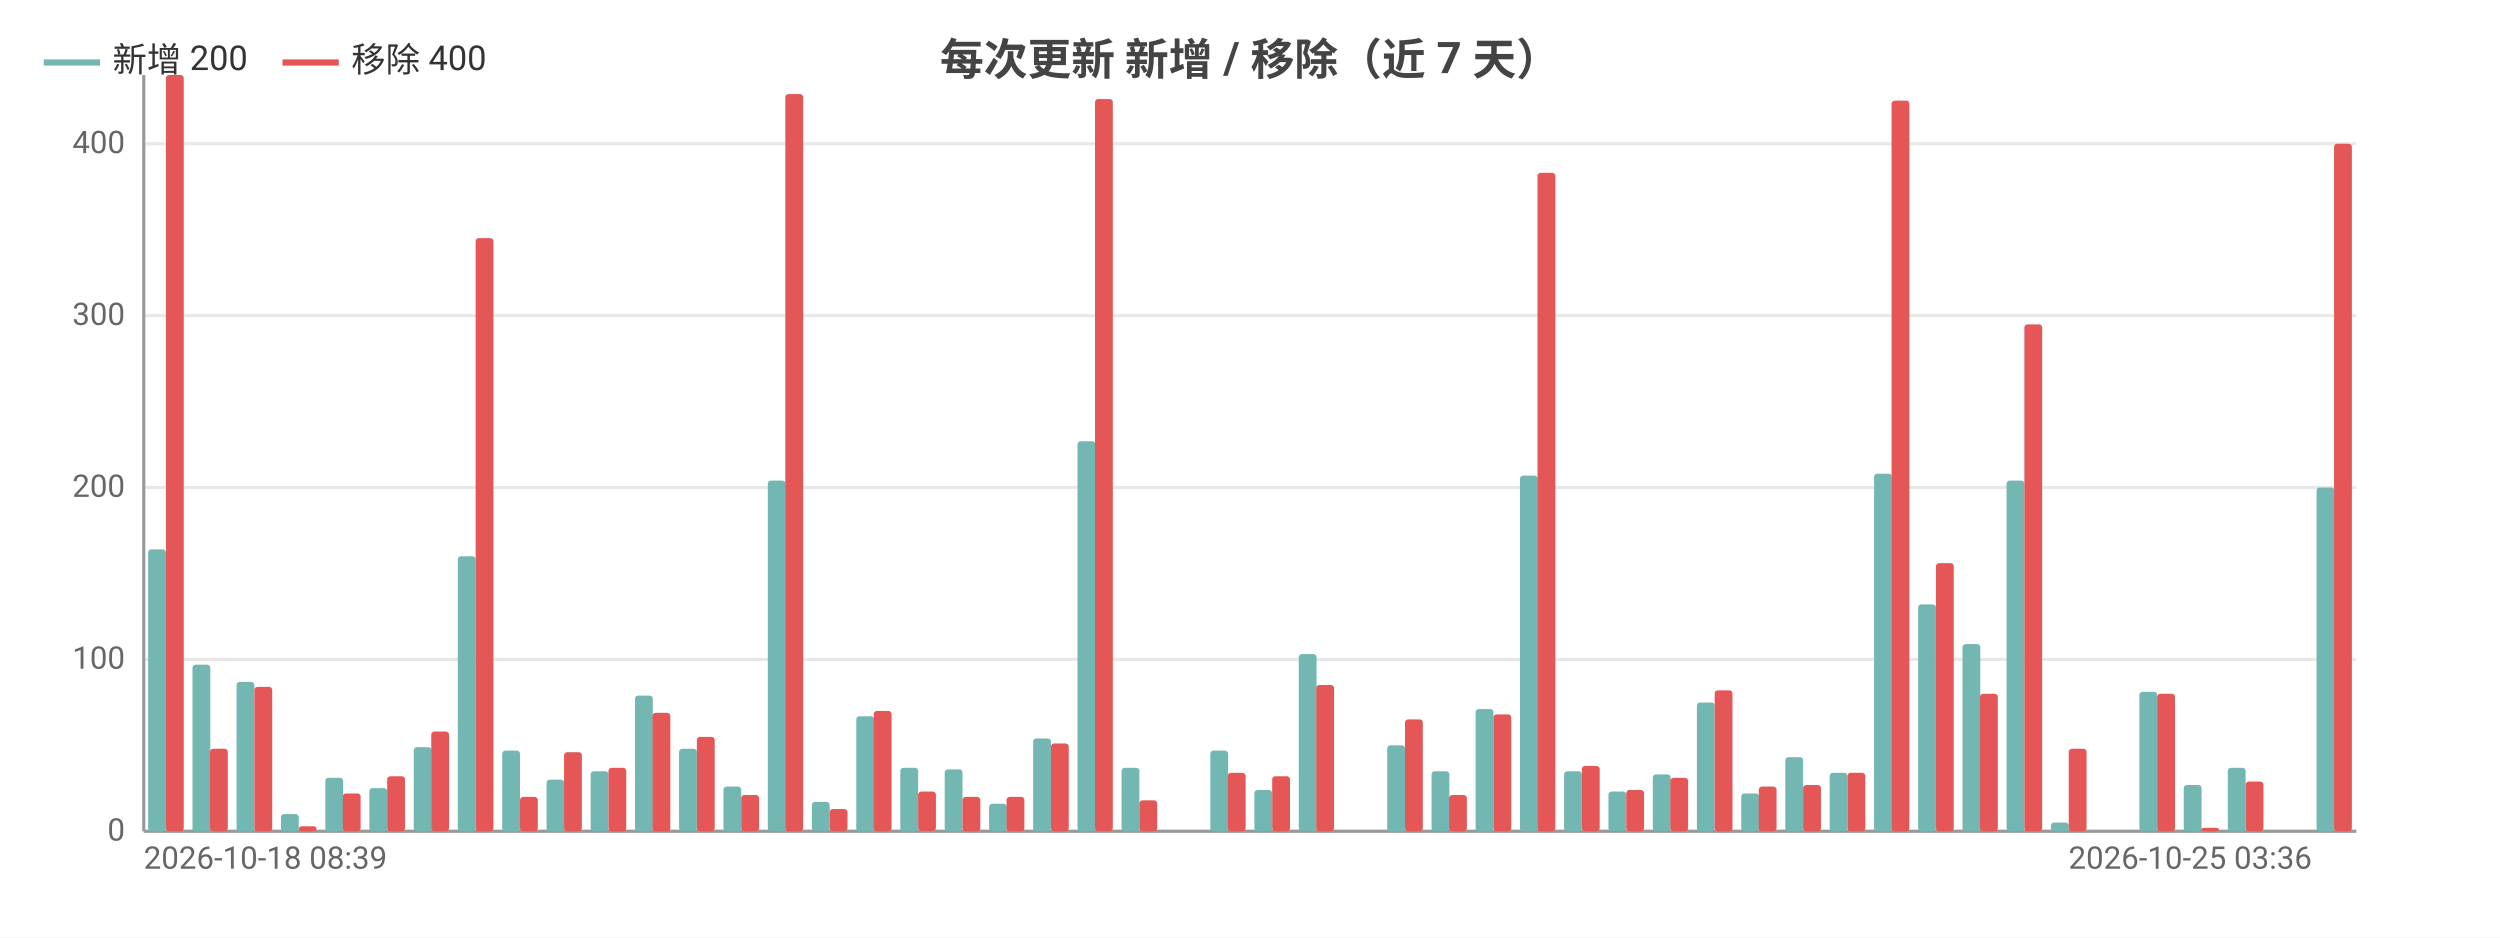
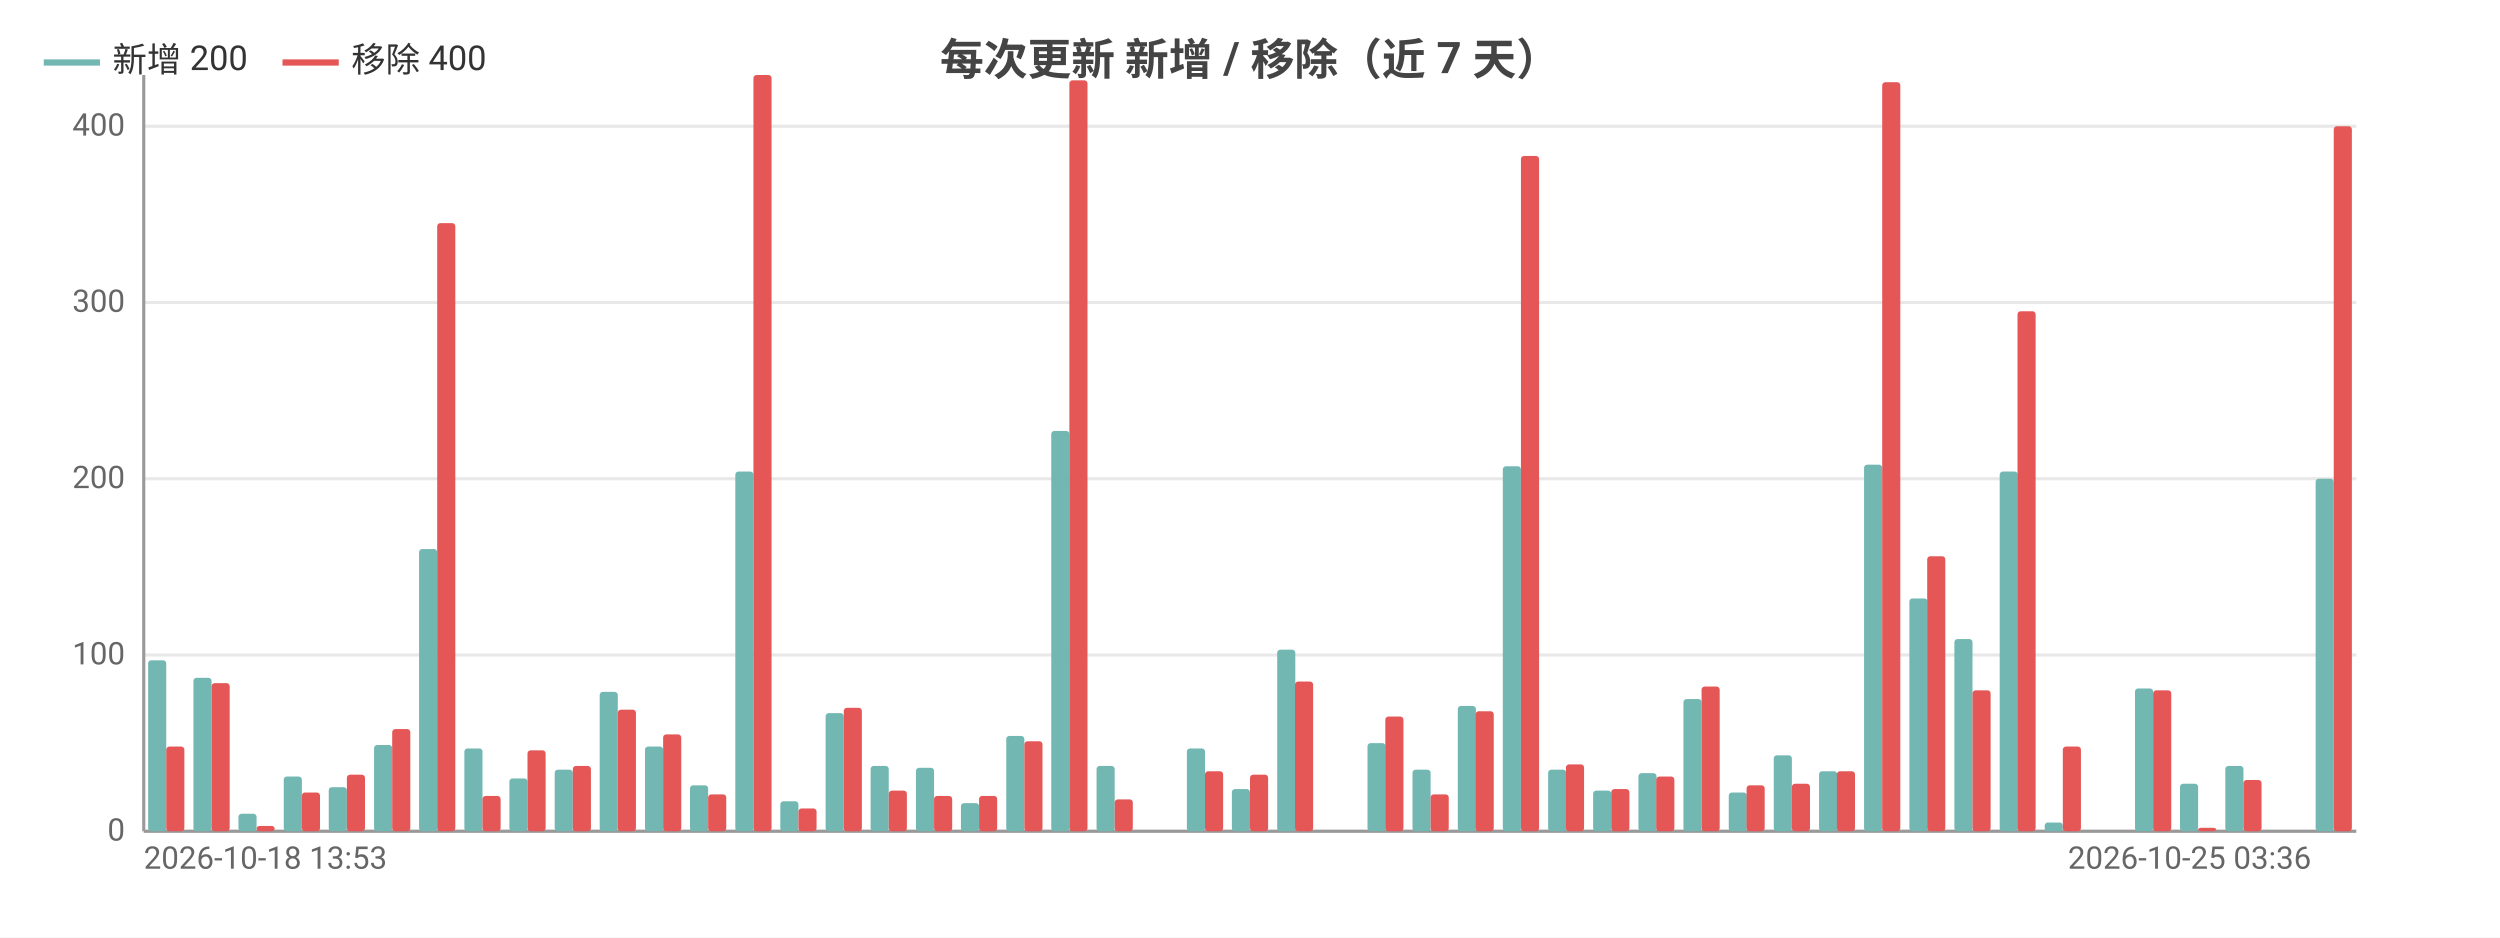
<svg xmlns="http://www.w3.org/2000/svg" width="800" height="300" viewBox="0 0 800 300">
  <rect width="800" height="300" fill="#ffffff" />
  <style>text{font-family:system-ui,-apple-system,'Segoe UI',Roboto,'PingFang SC','Microsoft YaHei','Noto Sans CJK SC',sans-serif}.g{stroke:#e8e8e8;stroke-width:1}.a{stroke:#999;stroke-width:1}.t{font-size:10px;fill:#666}.m{font-size:10px;text-anchor:middle;fill:#666}.e{font-size:10px;text-anchor:end;fill:#666}.l{font-size:11px;fill:#333}.tt{font-size:14px;font-weight:600;text-anchor:middle;fill:#444}.em{font-size:13px;text-anchor:middle;fill:#999}</style>
  <text class="tt" x="400.0" y="24">每次更新 新增 / 移除（近 7 天）</text>
  <line class="g" x1="46" y1="266" x2="754" y2="266" />
  <text class="e" x="40" y="269">0</text>
-   <line class="g" x1="46" y1="211" x2="754" y2="211" />
-   <text class="e" x="40" y="214">100</text>
-   <line class="g" x1="46" y1="156" x2="754" y2="156" />
-   <text class="e" x="40" y="159">200</text>
-   <line class="g" x1="46" y1="101" x2="754" y2="101" />
-   <text class="e" x="40" y="104">300</text>
-   <line class="g" x1="46" y1="46" x2="754" y2="46" />
-   <text class="e" x="40" y="49">400</text>
+   <line class="g" x1="46" y1="209.6" x2="754" y2="209.6" />
+   <text class="e" x="40" y="212.6">100</text>
+   <line class="g" x1="46" y1="153.2" x2="754" y2="153.2" />
+   <text class="e" x="40" y="156.2">200</text>
+   <line class="g" x1="46" y1="96.8" x2="754" y2="96.8" />
+   <text class="e" x="40" y="99.8">300</text>
+   <line class="g" x1="46" y1="40.4" x2="754" y2="40.4" />
+   <text class="e" x="40" y="43.4">400</text>
  <line class="a" x1="46" y1="24" x2="46" y2="266" />
  <line class="a" x1="46" y1="266" x2="754" y2="266" />
-   <rect x="47.4" y="175.8" width="5.7" height="90.2" fill="#72b7b2" rx="1" />
-   <rect x="53.1" y="24" width="5.7" height="242" fill="#e45756" rx="1" />
-   <rect x="61.6" y="212.7" width="5.7" height="53.4" fill="#72b7b2" rx="1" />
-   <rect x="67.2" y="239.6" width="5.7" height="26.4" fill="#e45756" rx="1" />
-   <rect x="75.7" y="218.2" width="5.7" height="47.9" fill="#72b7b2" rx="1" />
-   <rect x="81.4" y="219.8" width="5.7" height="46.2" fill="#e45756" rx="1" />
-   <rect x="89.9" y="260.5" width="5.7" height="5.5" fill="#72b7b2" rx="1" />
-   <rect x="95.6" y="264.4" width="5.7" height="1.6" fill="#e45756" rx="1" />
-   <rect x="104.1" y="248.9" width="5.7" height="17.1" fill="#72b7b2" rx="1" />
-   <rect x="109.7" y="253.9" width="5.7" height="12.1" fill="#e45756" rx="1" />
-   <rect x="118.2" y="252.2" width="5.7" height="13.8" fill="#72b7b2" rx="1" />
-   <rect x="123.9" y="248.4" width="5.7" height="17.6" fill="#e45756" rx="1" />
-   <rect x="132.4" y="239.1" width="5.7" height="26.9" fill="#72b7b2" rx="1" />
-   <rect x="138.0" y="234.1" width="5.7" height="31.9" fill="#e45756" rx="1" />
-   <rect x="146.5" y="178" width="5.7" height="88" fill="#72b7b2" rx="1" />
-   <rect x="152.2" y="76.2" width="5.7" height="189.8" fill="#e45756" rx="1" />
-   <rect x="160.7" y="240.2" width="5.7" height="25.8" fill="#72b7b2" rx="1" />
-   <rect x="166.4" y="255" width="5.7" height="11" fill="#e45756" rx="1" />
-   <rect x="174.9" y="249.5" width="5.7" height="16.5" fill="#72b7b2" rx="1" />
-   <rect x="180.5" y="240.7" width="5.7" height="25.3" fill="#e45756" rx="1" />
-   <rect x="189.0" y="246.8" width="5.7" height="19.2" fill="#72b7b2" rx="1" />
-   <rect x="194.7" y="245.7" width="5.7" height="20.4" fill="#e45756" rx="1" />
-   <rect x="203.2" y="222.6" width="5.7" height="43.4" fill="#72b7b2" rx="1" />
-   <rect x="208.8" y="228.1" width="5.7" height="38.0" fill="#e45756" rx="1" />
-   <rect x="217.3" y="239.6" width="5.7" height="26.4" fill="#72b7b2" rx="1" />
-   <rect x="223" y="235.8" width="5.7" height="30.2" fill="#e45756" rx="1" />
-   <rect x="231.5" y="251.7" width="5.7" height="14.3" fill="#72b7b2" rx="1" />
-   <rect x="237.2" y="254.4" width="5.7" height="11.6" fill="#e45756" rx="1" />
-   <rect x="245.7" y="153.8" width="5.7" height="112.2" fill="#72b7b2" rx="1" />
-   <rect x="251.3" y="30.1" width="5.7" height="235.9" fill="#e45756" rx="1" />
-   <rect x="259.8" y="256.6" width="5.7" height="9.3" fill="#72b7b2" rx="1" />
-   <rect x="265.5" y="258.9" width="5.7" height="7.1" fill="#e45756" rx="1" />
-   <rect x="274.0" y="229.2" width="5.7" height="36.9" fill="#72b7b2" rx="1" />
-   <rect x="279.6" y="227.5" width="5.7" height="38.5" fill="#e45756" rx="1" />
-   <rect x="288.1" y="245.7" width="5.7" height="20.4" fill="#72b7b2" rx="1" />
-   <rect x="293.8" y="253.3" width="5.7" height="12.6" fill="#e45756" rx="1" />
-   <rect x="302.3" y="246.2" width="5.7" height="19.8" fill="#72b7b2" rx="1" />
-   <rect x="308.0" y="255" width="5.7" height="11" fill="#e45756" rx="1" />
-   <rect x="316.5" y="257.2" width="5.7" height="8.8" fill="#72b7b2" rx="1" />
-   <rect x="322.1" y="255" width="5.7" height="11" fill="#e45756" rx="1" />
-   <rect x="330.6" y="236.3" width="5.7" height="29.7" fill="#72b7b2" rx="1" />
-   <rect x="336.3" y="237.9" width="5.7" height="28.1" fill="#e45756" rx="1" />
-   <rect x="344.8" y="141.2" width="5.7" height="124.8" fill="#72b7b2" rx="1" />
-   <rect x="350.4" y="31.7" width="5.7" height="234.3" fill="#e45756" rx="1" />
-   <rect x="358.9" y="245.7" width="5.7" height="20.4" fill="#72b7b2" rx="1" />
-   <rect x="364.6" y="256.1" width="5.7" height="9.9" fill="#e45756" rx="1" />
-   <rect x="373.1" y="266" width="5.7" height="0" fill="#72b7b2" rx="1" />
-   <rect x="378.8" y="266" width="5.7" height="0" fill="#e45756" rx="1" />
-   <rect x="387.3" y="240.2" width="5.7" height="25.8" fill="#72b7b2" rx="1" />
-   <rect x="392.9" y="247.3" width="5.7" height="18.7" fill="#e45756" rx="1" />
-   <rect x="401.4" y="252.8" width="5.7" height="13.2" fill="#72b7b2" rx="1" />
-   <rect x="407.1" y="248.4" width="5.7" height="17.6" fill="#e45756" rx="1" />
-   <rect x="415.6" y="209.3" width="5.7" height="56.6" fill="#72b7b2" rx="1" />
-   <rect x="421.2" y="219.2" width="5.7" height="46.8" fill="#e45756" rx="1" />
-   <rect x="429.7" y="266" width="5.7" height="0" fill="#72b7b2" rx="1" />
-   <rect x="435.4" y="266" width="5.7" height="0" fill="#e45756" rx="1" />
-   <rect x="443.9" y="238.5" width="5.7" height="27.5" fill="#72b7b2" rx="1" />
-   <rect x="449.6" y="230.2" width="5.7" height="35.8" fill="#e45756" rx="1" />
-   <rect x="458.1" y="246.8" width="5.7" height="19.2" fill="#72b7b2" rx="1" />
-   <rect x="463.7" y="254.4" width="5.7" height="11.6" fill="#e45756" rx="1" />
-   <rect x="472.2" y="226.9" width="5.7" height="39.1" fill="#72b7b2" rx="1" />
-   <rect x="477.9" y="228.6" width="5.7" height="37.4" fill="#e45756" rx="1" />
-   <rect x="486.4" y="152.2" width="5.7" height="113.8" fill="#72b7b2" rx="1" />
-   <rect x="492.0" y="55.3" width="5.7" height="210.7" fill="#e45756" rx="1" />
-   <rect x="500.5" y="246.8" width="5.7" height="19.2" fill="#72b7b2" rx="1" />
-   <rect x="506.2" y="245.1" width="5.7" height="20.9" fill="#e45756" rx="1" />
-   <rect x="514.7" y="253.3" width="5.7" height="12.6" fill="#72b7b2" rx="1" />
-   <rect x="520.4" y="252.8" width="5.7" height="13.2" fill="#e45756" rx="1" />
-   <rect x="528.9" y="247.8" width="5.7" height="18.1" fill="#72b7b2" rx="1" />
-   <rect x="534.5" y="248.9" width="5.7" height="17.1" fill="#e45756" rx="1" />
-   <rect x="543.0" y="224.8" width="5.7" height="41.2" fill="#72b7b2" rx="1" />
-   <rect x="548.7" y="220.9" width="5.7" height="45.1" fill="#e45756" rx="1" />
-   <rect x="557.2" y="253.9" width="5.7" height="12.1" fill="#72b7b2" rx="1" />
-   <rect x="562.8" y="251.7" width="5.7" height="14.3" fill="#e45756" rx="1" />
-   <rect x="571.3" y="242.3" width="5.7" height="23.7" fill="#72b7b2" rx="1" />
-   <rect x="577" y="251.2" width="5.7" height="14.8" fill="#e45756" rx="1" />
-   <rect x="585.5" y="247.3" width="5.7" height="18.7" fill="#72b7b2" rx="1" />
-   <rect x="591.2" y="247.3" width="5.7" height="18.7" fill="#e45756" rx="1" />
-   <rect x="599.7" y="151.6" width="5.7" height="114.4" fill="#72b7b2" rx="1" />
-   <rect x="605.3" y="32.2" width="5.7" height="233.8" fill="#e45756" rx="1" />
-   <rect x="613.8" y="193.4" width="5.7" height="72.6" fill="#72b7b2" rx="1" />
-   <rect x="619.5" y="180.2" width="5.7" height="85.8" fill="#e45756" rx="1" />
-   <rect x="628.0" y="206.1" width="5.7" height="60.0" fill="#72b7b2" rx="1" />
-   <rect x="633.6" y="222" width="5.7" height="44" fill="#e45756" rx="1" />
-   <rect x="642.1" y="153.8" width="5.7" height="112.2" fill="#72b7b2" rx="1" />
-   <rect x="647.8" y="103.8" width="5.7" height="162.2" fill="#e45756" rx="1" />
-   <rect x="656.3" y="263.2" width="5.7" height="2.8" fill="#72b7b2" rx="1" />
-   <rect x="662.0" y="239.6" width="5.7" height="26.4" fill="#e45756" rx="1" />
-   <rect x="670.5" y="266" width="5.7" height="0" fill="#72b7b2" rx="1" />
-   <rect x="676.1" y="266" width="5.7" height="0" fill="#e45756" rx="1" />
-   <rect x="684.6" y="221.4" width="5.7" height="44.5" fill="#72b7b2" rx="1" />
-   <rect x="690.3" y="222" width="5.7" height="44" fill="#e45756" rx="1" />
-   <rect x="698.8" y="251.2" width="5.7" height="14.8" fill="#72b7b2" rx="1" />
-   <rect x="704.4" y="264.9" width="5.7" height="1.1" fill="#e45756" rx="1" />
-   <rect x="712.9" y="245.7" width="5.7" height="20.4" fill="#72b7b2" rx="1" />
-   <rect x="718.6" y="250.1" width="5.7" height="15.9" fill="#e45756" rx="1" />
-   <rect x="727.1" y="266" width="5.7" height="0" fill="#72b7b2" rx="1" />
-   <rect x="732.8" y="266" width="5.7" height="0" fill="#e45756" rx="1" />
-   <rect x="741.3" y="156" width="5.7" height="110" fill="#72b7b2" rx="1" />
-   <rect x="746.9" y="46" width="5.7" height="220" fill="#e45756" rx="1" />
-   <text class="t" x="46" y="278">2026-10-18 08:39</text>
-   <text class="e" x="739.8" y="278">2026-10-25 03:36</text>
+   <rect x="47.4" y="211.3" width="5.8" height="54.7" fill="#72b7b2" rx="1" />
+   <rect x="53.2" y="238.9" width="5.8" height="27.1" fill="#e45756" rx="1" />
+   <rect x="61.9" y="216.9" width="5.8" height="49.1" fill="#72b7b2" rx="1" />
+   <rect x="67.7" y="218.6" width="5.8" height="47.4" fill="#e45756" rx="1" />
+   <rect x="76.3" y="260.4" width="5.8" height="5.6" fill="#72b7b2" rx="1" />
+   <rect x="82.1" y="264.3" width="5.8" height="1.7" fill="#e45756" rx="1" />
+   <rect x="90.8" y="248.5" width="5.8" height="17.5" fill="#72b7b2" rx="1" />
+   <rect x="96.6" y="253.6" width="5.8" height="12.4" fill="#e45756" rx="1" />
+   <rect x="105.2" y="251.9" width="5.8" height="14.1" fill="#72b7b2" rx="1" />
+   <rect x="111.0" y="247.9" width="5.8" height="18.1" fill="#e45756" rx="1" />
+   <rect x="119.7" y="238.4" width="5.8" height="27.6" fill="#72b7b2" rx="1" />
+   <rect x="125.5" y="233.3" width="5.8" height="32.7" fill="#e45756" rx="1" />
+   <rect x="134.1" y="175.7" width="5.8" height="90.3" fill="#72b7b2" rx="1" />
+   <rect x="139.9" y="71.4" width="5.8" height="194.6" fill="#e45756" rx="1" />
+   <rect x="148.6" y="239.5" width="5.8" height="26.5" fill="#72b7b2" rx="1" />
+   <rect x="154.4" y="254.7" width="5.8" height="11.3" fill="#e45756" rx="1" />
+   <rect x="163.0" y="249.1" width="5.8" height="16.9" fill="#72b7b2" rx="1" />
+   <rect x="168.8" y="240.1" width="5.8" height="25.9" fill="#e45756" rx="1" />
+   <rect x="177.5" y="246.3" width="5.8" height="19.7" fill="#72b7b2" rx="1" />
+   <rect x="183.3" y="245.1" width="5.8" height="20.9" fill="#e45756" rx="1" />
+   <rect x="191.9" y="221.4" width="5.8" height="44.6" fill="#72b7b2" rx="1" />
+   <rect x="197.7" y="227.1" width="5.8" height="38.9" fill="#e45756" rx="1" />
+   <rect x="206.4" y="238.9" width="5.8" height="27.1" fill="#72b7b2" rx="1" />
+   <rect x="212.2" y="235.0" width="5.8" height="31.0" fill="#e45756" rx="1" />
+   <rect x="220.8" y="251.3" width="5.8" height="14.7" fill="#72b7b2" rx="1" />
+   <rect x="226.6" y="254.2" width="5.8" height="11.8" fill="#e45756" rx="1" />
+   <rect x="235.3" y="150.9" width="5.8" height="115.1" fill="#72b7b2" rx="1" />
+   <rect x="241.1" y="24" width="5.8" height="242" fill="#e45756" rx="1" />
+   <rect x="249.7" y="256.4" width="5.8" height="9.6" fill="#72b7b2" rx="1" />
+   <rect x="255.5" y="258.7" width="5.8" height="7.3" fill="#e45756" rx="1" />
+   <rect x="264.2" y="228.2" width="5.8" height="37.8" fill="#72b7b2" rx="1" />
+   <rect x="270.0" y="226.5" width="5.8" height="39.5" fill="#e45756" rx="1" />
+   <rect x="278.6" y="245.1" width="5.8" height="20.9" fill="#72b7b2" rx="1" />
+   <rect x="284.4" y="253.0" width="5.8" height="13.0" fill="#e45756" rx="1" />
+   <rect x="293.1" y="245.7" width="5.8" height="20.3" fill="#72b7b2" rx="1" />
+   <rect x="298.9" y="254.7" width="5.8" height="11.3" fill="#e45756" rx="1" />
+   <rect x="307.5" y="257.0" width="5.8" height="9.0" fill="#72b7b2" rx="1" />
+   <rect x="313.3" y="254.7" width="5.8" height="11.3" fill="#e45756" rx="1" />
+   <rect x="322.0" y="235.5" width="5.8" height="30.5" fill="#72b7b2" rx="1" />
+   <rect x="327.8" y="237.2" width="5.8" height="28.8" fill="#e45756" rx="1" />
+   <rect x="336.4" y="137.9" width="5.8" height="128.1" fill="#72b7b2" rx="1" />
+   <rect x="342.2" y="25.7" width="5.8" height="240.3" fill="#e45756" rx="1" />
+   <rect x="350.9" y="245.1" width="5.8" height="20.9" fill="#72b7b2" rx="1" />
+   <rect x="356.7" y="255.8" width="5.8" height="10.2" fill="#e45756" rx="1" />
+   <rect x="365.3" y="266" width="5.8" height="0" fill="#72b7b2" rx="1" />
+   <rect x="371.1" y="266" width="5.8" height="0" fill="#e45756" rx="1" />
+   <rect x="379.8" y="239.5" width="5.8" height="26.5" fill="#72b7b2" rx="1" />
+   <rect x="385.6" y="246.8" width="5.8" height="19.2" fill="#e45756" rx="1" />
+   <rect x="394.2" y="252.5" width="5.8" height="13.5" fill="#72b7b2" rx="1" />
+   <rect x="400" y="247.9" width="5.8" height="18.1" fill="#e45756" rx="1" />
+   <rect x="408.7" y="207.9" width="5.8" height="58.1" fill="#72b7b2" rx="1" />
+   <rect x="414.4" y="218.1" width="5.8" height="47.9" fill="#e45756" rx="1" />
+   <rect x="423.1" y="266" width="5.8" height="0" fill="#72b7b2" rx="1" />
+   <rect x="428.9" y="266" width="5.8" height="0" fill="#e45756" rx="1" />
+   <rect x="437.6" y="237.8" width="5.8" height="28.2" fill="#72b7b2" rx="1" />
+   <rect x="443.3" y="229.3" width="5.8" height="36.7" fill="#e45756" rx="1" />
+   <rect x="452.0" y="246.3" width="5.8" height="19.7" fill="#72b7b2" rx="1" />
+   <rect x="457.8" y="254.2" width="5.8" height="11.8" fill="#e45756" rx="1" />
+   <rect x="466.5" y="225.9" width="5.8" height="40.1" fill="#72b7b2" rx="1" />
+   <rect x="472.2" y="227.6" width="5.8" height="38.4" fill="#e45756" rx="1" />
+   <rect x="480.9" y="149.2" width="5.8" height="116.8" fill="#72b7b2" rx="1" />
+   <rect x="486.7" y="49.9" width="5.8" height="216.1" fill="#e45756" rx="1" />
+   <rect x="495.4" y="246.3" width="5.8" height="19.7" fill="#72b7b2" rx="1" />
+   <rect x="501.1" y="244.6" width="5.8" height="21.4" fill="#e45756" rx="1" />
+   <rect x="509.8" y="253.0" width="5.8" height="13.0" fill="#72b7b2" rx="1" />
+   <rect x="515.6" y="252.5" width="5.8" height="13.5" fill="#e45756" rx="1" />
+   <rect x="524.3" y="247.4" width="5.8" height="18.6" fill="#72b7b2" rx="1" />
+   <rect x="530.0" y="248.5" width="5.8" height="17.5" fill="#e45756" rx="1" />
+   <rect x="538.7" y="223.7" width="5.8" height="42.3" fill="#72b7b2" rx="1" />
+   <rect x="544.5" y="219.7" width="5.8" height="46.3" fill="#e45756" rx="1" />
+   <rect x="553.2" y="253.6" width="5.8" height="12.4" fill="#72b7b2" rx="1" />
+   <rect x="558.9" y="251.3" width="5.8" height="14.7" fill="#e45756" rx="1" />
+   <rect x="567.6" y="241.7" width="5.8" height="24.3" fill="#72b7b2" rx="1" />
+   <rect x="573.4" y="250.8" width="5.8" height="15.2" fill="#e45756" rx="1" />
+   <rect x="582.1" y="246.8" width="5.8" height="19.2" fill="#72b7b2" rx="1" />
+   <rect x="587.8" y="246.8" width="5.8" height="19.2" fill="#e45756" rx="1" />
+   <rect x="596.5" y="148.7" width="5.8" height="117.3" fill="#72b7b2" rx="1" />
+   <rect x="602.3" y="26.3" width="5.8" height="239.7" fill="#e45756" rx="1" />
+   <rect x="611.0" y="191.5" width="5.8" height="74.5" fill="#72b7b2" rx="1" />
+   <rect x="616.7" y="178" width="5.8" height="88" fill="#e45756" rx="1" />
+   <rect x="625.4" y="204.5" width="5.8" height="61.5" fill="#72b7b2" rx="1" />
+   <rect x="631.2" y="220.9" width="5.8" height="45.1" fill="#e45756" rx="1" />
+   <rect x="639.9" y="150.9" width="5.8" height="115.1" fill="#72b7b2" rx="1" />
+   <rect x="645.6" y="99.6" width="5.8" height="166.4" fill="#e45756" rx="1" />
+   <rect x="654.3" y="263.2" width="5.8" height="2.8" fill="#72b7b2" rx="1" />
+   <rect x="660.1" y="238.9" width="5.8" height="27.1" fill="#e45756" rx="1" />
+   <rect x="668.8" y="266" width="5.8" height="0" fill="#72b7b2" rx="1" />
+   <rect x="674.5" y="266" width="5.8" height="0" fill="#e45756" rx="1" />
+   <rect x="683.2" y="220.3" width="5.8" height="45.7" fill="#72b7b2" rx="1" />
+   <rect x="689.0" y="220.9" width="5.8" height="45.1" fill="#e45756" rx="1" />
+   <rect x="697.6" y="250.8" width="5.8" height="15.2" fill="#72b7b2" rx="1" />
+   <rect x="703.4" y="264.9" width="5.8" height="1.1" fill="#e45756" rx="1" />
+   <rect x="712.1" y="245.1" width="5.8" height="20.9" fill="#72b7b2" rx="1" />
+   <rect x="717.9" y="249.6" width="5.8" height="16.4" fill="#e45756" rx="1" />
+   <rect x="726.5" y="266" width="5.8" height="0" fill="#72b7b2" rx="1" />
+   <rect x="732.3" y="266" width="5.8" height="0" fill="#e45756" rx="1" />
+   <rect x="741.0" y="153.2" width="5.8" height="112.8" fill="#72b7b2" rx="1" />
+   <rect x="746.8" y="40.4" width="5.8" height="225.6" fill="#e45756" rx="1" />
+   <text class="t" x="46" y="278">2026-10-18 13:53</text>
+   <text class="e" x="739.6" y="278">2026-10-25 03:36</text>
  <line x1="14" y1="20" x2="32" y2="20" stroke="#72b7b2" stroke-width="2" />
  <text class="l" x="36" y="23">新增 200</text>
  <line x1="90.4" y1="20" x2="108.4" y2="20" stroke="#e45756" stroke-width="2" />
  <text class="l" x="112.4" y="23">移除 400</text>
</svg>
